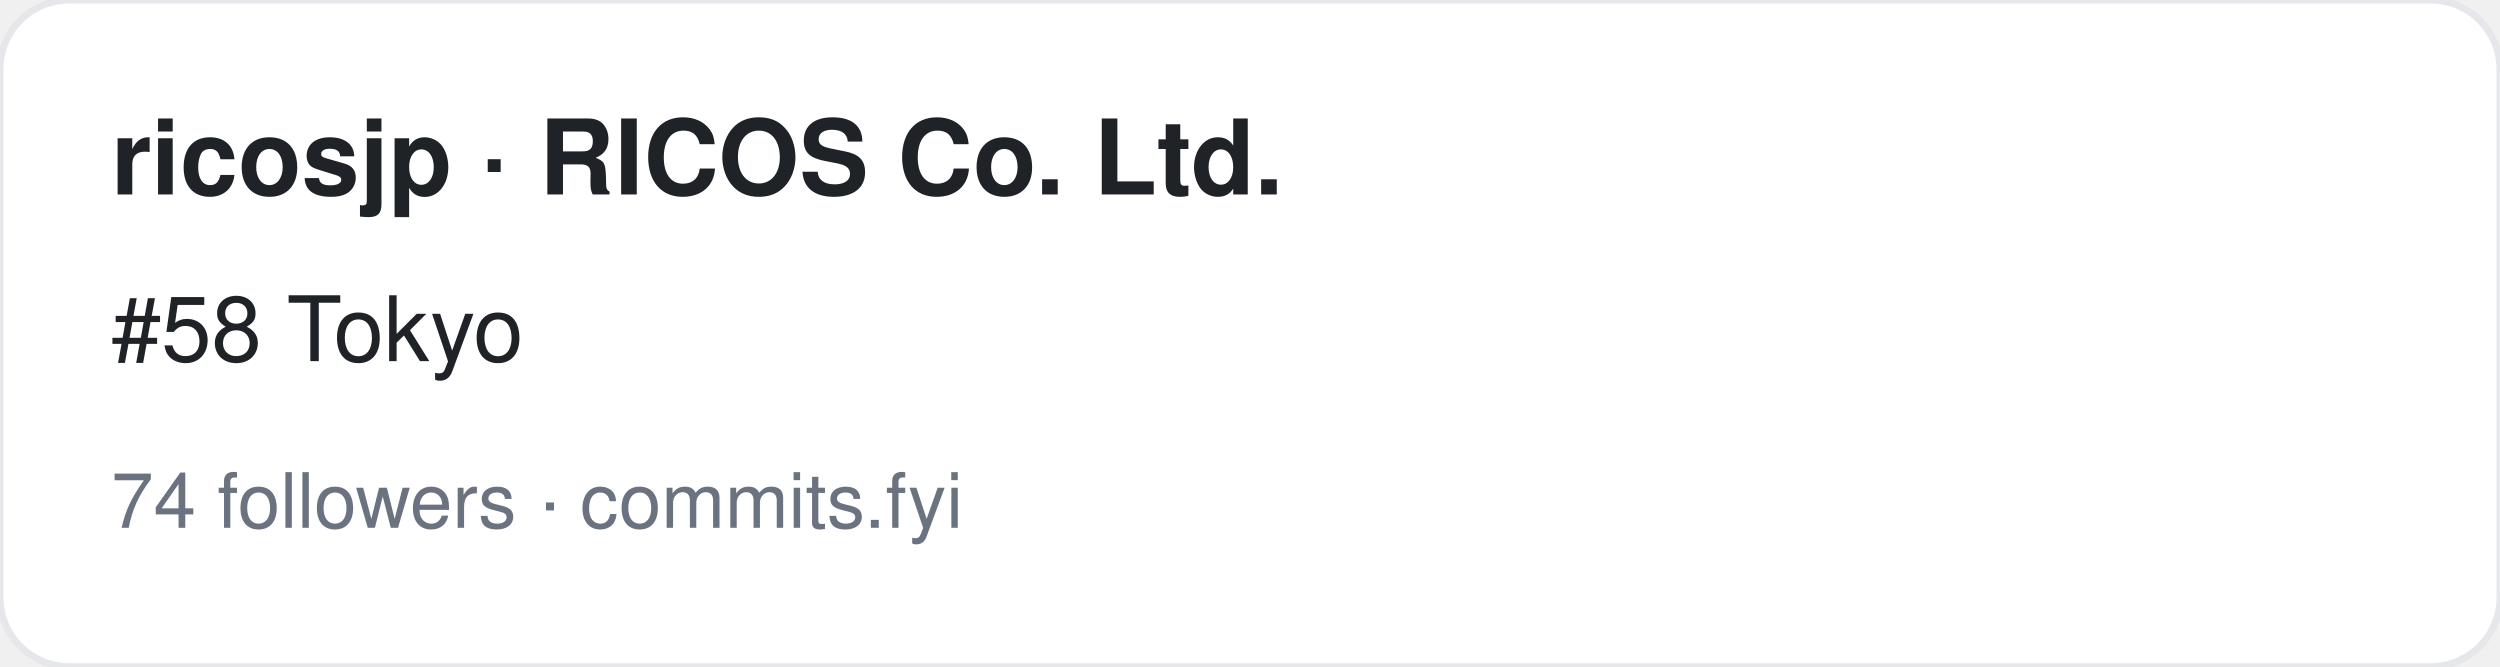
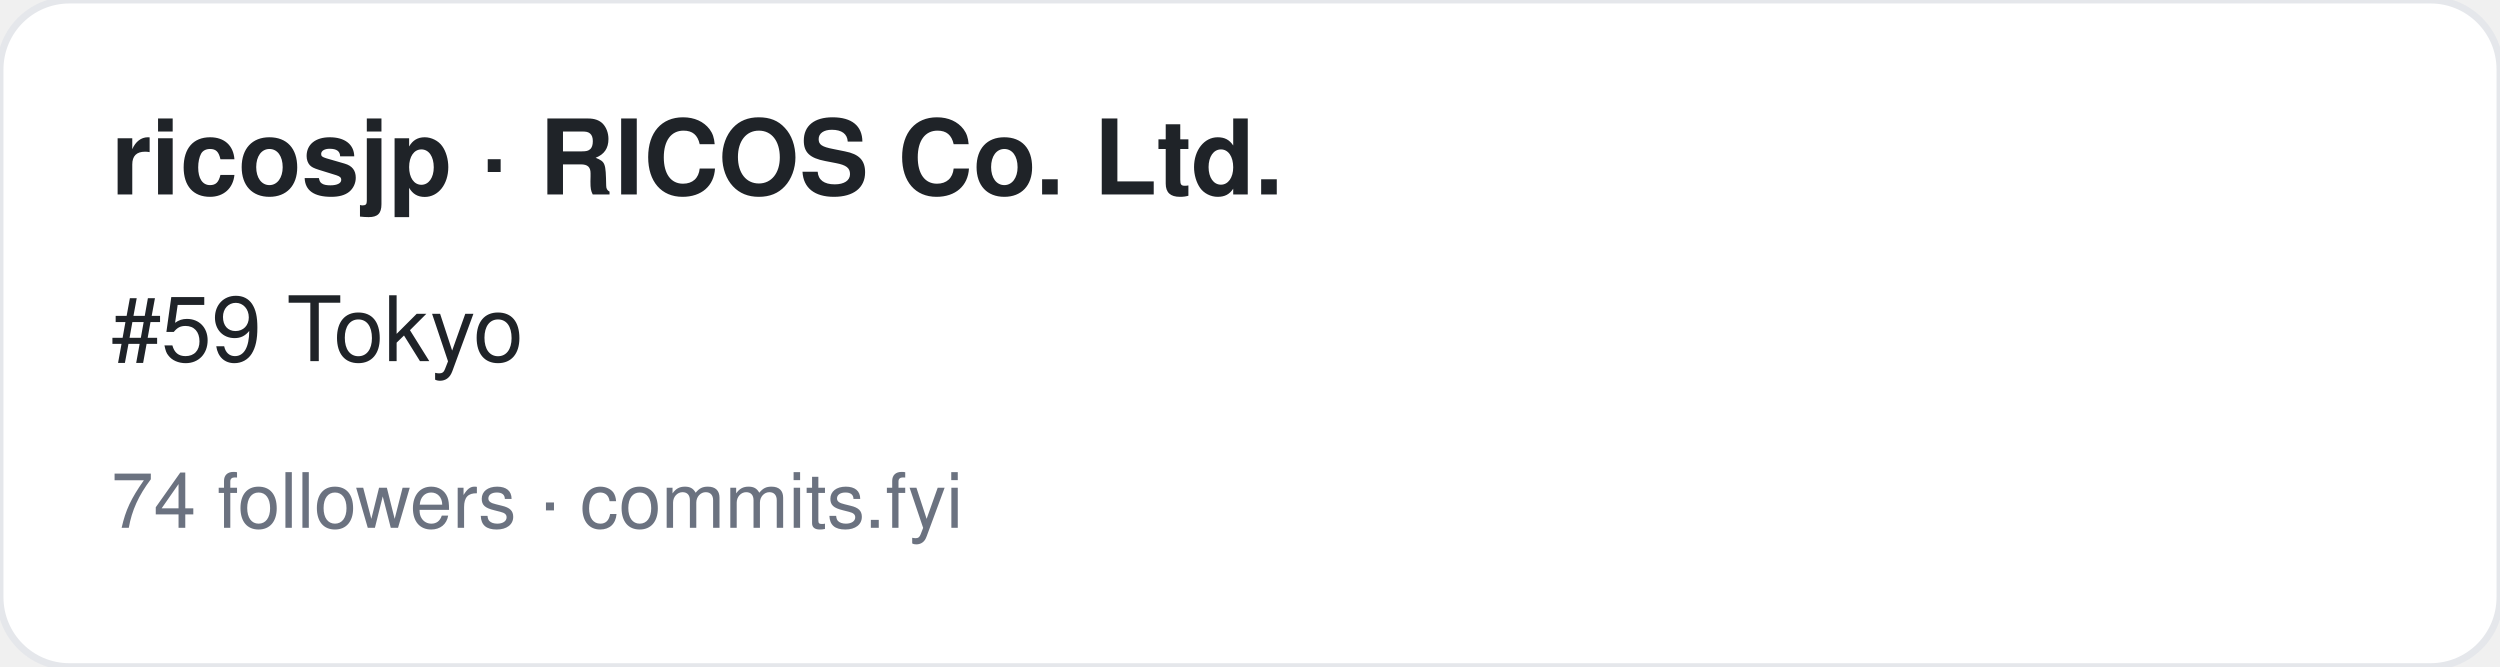
<svg xmlns="http://www.w3.org/2000/svg" width="360" height="96" viewBox="0 0 360 96" font-family="-apple-system,BlinkMacSystemFont,Segoe UI,Helvetica,Arial,sans-serif">
  <rect width="360" height="96" rx="10" fill="#ffffff" stroke="#e5e7eb" />
  <text x="16" y="28" font-size="15" font-weight="700" fill="#1f2328">ricosjp · RICOS Co. Ltd.</text>
-   <text x="16" y="52" font-size="13" fill="#1f2328">#58 Tokyo</text>
+   <text x="16" y="52" font-size="13" fill="#1f2328">#59 Tokyo</text>
  <text x="16" y="76" font-size="11" fill="#6b7280">74 followers · commits.fyi</text>
</svg>
